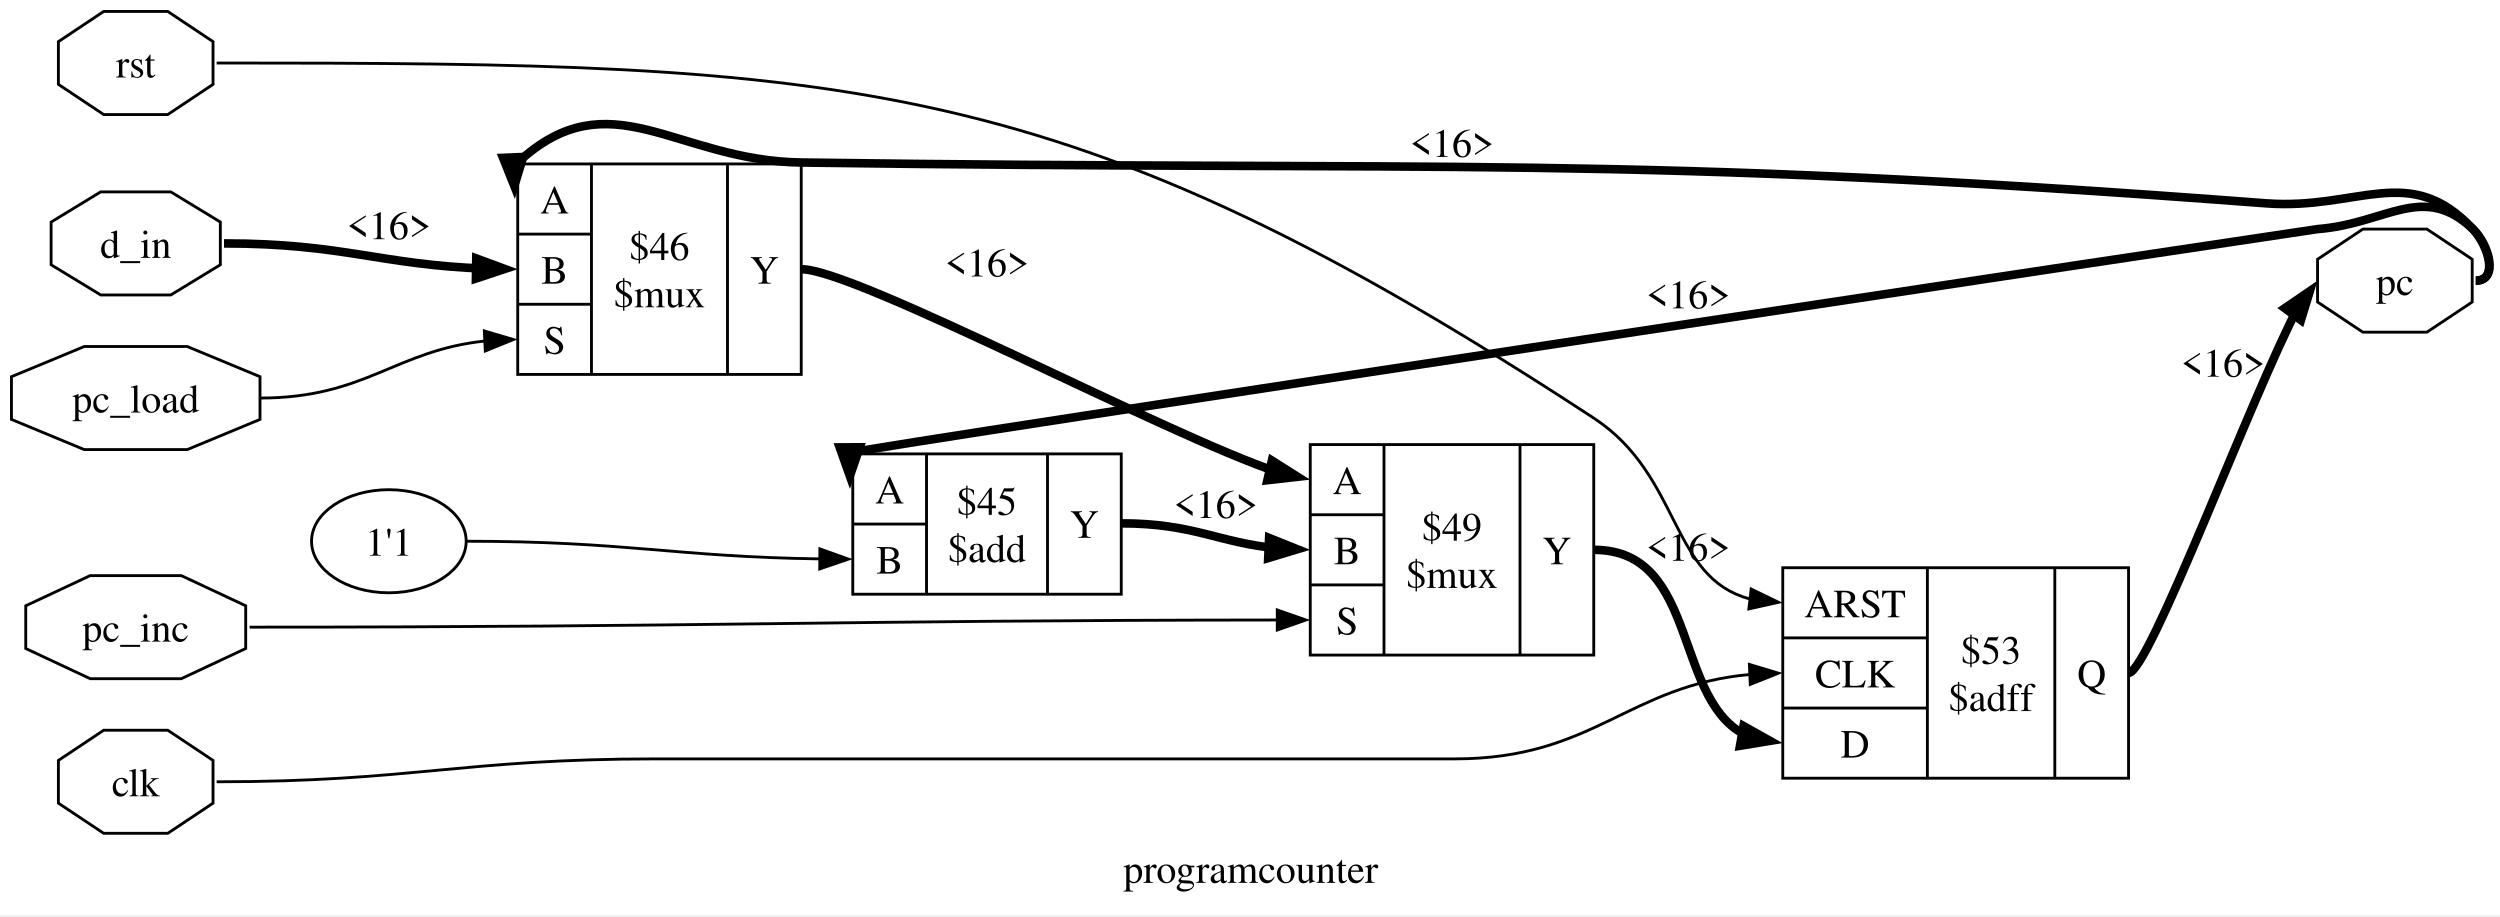
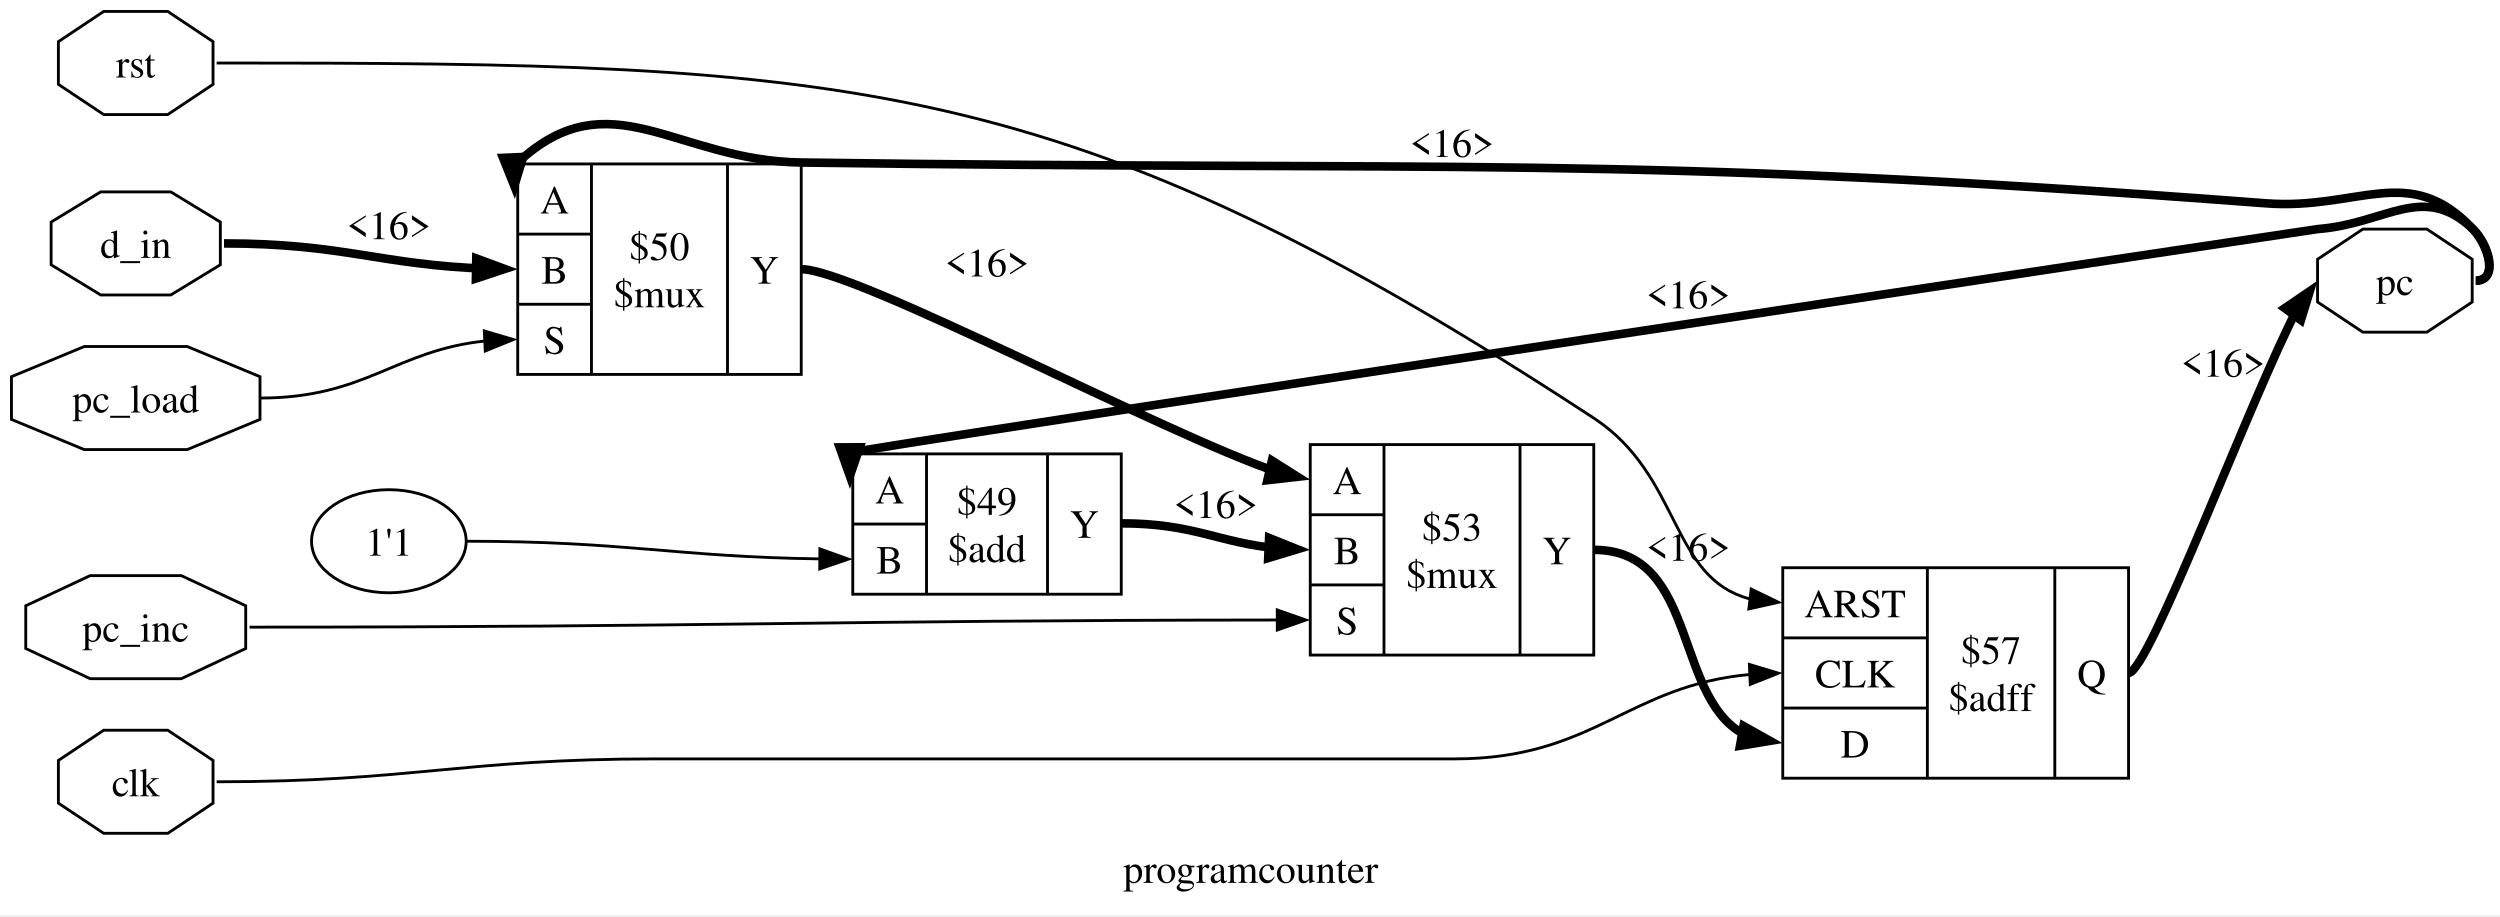
<svg xmlns="http://www.w3.org/2000/svg" width="873pt" height="320pt" viewBox="0.00 0.00 873.00 320.00">
  <g id="graph0" class="graph" transform="scale(1 1) rotate(0) translate(4 315.5)">
    <polygon fill="white" stroke="none" points="-4,4 -4,-315.5 869.49,-315.5 869.49,4 -4,4" />
    <text xml:space="preserve" text-anchor="middle" x="432.75" y="-7.2" font-family="Times,serif" font-size="14.00">programcounter</text>
    <g id="node1" class="node">
      <polygon fill="none" stroke="black" points="70.39,-35.04 70.39,-49.96 54.58,-60.5 32.21,-60.5 16.39,-49.96 16.39,-35.04 32.21,-24.5 54.58,-24.5 70.39,-35.04" />
      <text xml:space="preserve" text-anchor="middle" x="43.39" y="-37.45" font-family="Times,serif" font-size="14.00">clk</text>
    </g>
    <g id="node9" class="node">
      <polygon fill="none" stroke="black" points="618.54,-43.75 618.54,-117.25 739.29,-117.25 739.29,-43.75 618.54,-43.75" />
      <text xml:space="preserve" text-anchor="middle" x="643.79" y="-99.95" font-family="Times,serif" font-size="14.00">ARST</text>
      <polyline fill="none" stroke="black" points="618.54,-92.75 669.04,-92.75" />
      <text xml:space="preserve" text-anchor="middle" x="643.79" y="-75.45" font-family="Times,serif" font-size="14.00">CLK</text>
      <polyline fill="none" stroke="black" points="618.54,-68.25 669.04,-68.25" />
      <text xml:space="preserve" text-anchor="middle" x="643.79" y="-50.95" font-family="Times,serif" font-size="14.00">D</text>
      <polyline fill="none" stroke="black" points="669.04,-43.75 669.04,-117.25" />
-       <text xml:space="preserve" text-anchor="middle" x="691.29" y="-83.7" font-family="Times,serif" font-size="14.00">$53</text>
+       <text xml:space="preserve" text-anchor="middle" x="691.29" y="-83.7" font-family="Times,serif" font-size="14.00">$57</text>
      <text xml:space="preserve" text-anchor="middle" x="691.29" y="-67.2" font-family="Times,serif" font-size="14.00">$adff</text>
      <polyline fill="none" stroke="black" points="713.54,-43.75 713.54,-117.25" />
      <text xml:space="preserve" text-anchor="middle" x="726.41" y="-75.45" font-family="Times,serif" font-size="14.00">Q</text>
    </g>
    <g id="edge4" class="edge">
      <path fill="none" stroke="black" d="M71.65,-42.5C140.03,-42.5 156.91,-50.5 225.29,-50.5 225.29,-50.5 225.29,-50.5 504.04,-50.5 552.64,-50.5 564.27,-76.1 607.23,-80" />
      <polygon fill="black" stroke="black" points="606.88,-83.49 617.03,-80.43 607.19,-76.5 606.88,-83.49" />
    </g>
    <g id="node2" class="node">
      <polygon fill="none" stroke="black" points="72.94,-223.04 72.94,-237.96 55.63,-248.5 31.16,-248.5 13.85,-237.96 13.85,-223.04 31.16,-212.5 55.63,-212.5 72.94,-223.04" />
      <text xml:space="preserve" text-anchor="middle" x="43.39" y="-225.45" font-family="Times,serif" font-size="14.00">d_in</text>
    </g>
    <g id="node10" class="node">
      <polygon fill="none" stroke="black" points="176.79,-184.75 176.79,-258.25 275.79,-258.25 275.79,-184.75 176.79,-184.75" />
      <text xml:space="preserve" text-anchor="middle" x="189.66" y="-240.95" font-family="Times,serif" font-size="14.00">A</text>
      <polyline fill="none" stroke="black" points="176.79,-233.75 202.54,-233.75" />
      <text xml:space="preserve" text-anchor="middle" x="189.66" y="-216.45" font-family="Times,serif" font-size="14.00">B</text>
      <polyline fill="none" stroke="black" points="176.79,-209.25 202.54,-209.25" />
      <text xml:space="preserve" text-anchor="middle" x="189.66" y="-191.95" font-family="Times,serif" font-size="14.00">S</text>
      <polyline fill="none" stroke="black" points="202.54,-184.75 202.54,-258.25" />
-       <text xml:space="preserve" text-anchor="middle" x="226.29" y="-224.7" font-family="Times,serif" font-size="14.00">$46</text>
+       <text xml:space="preserve" text-anchor="middle" x="226.29" y="-224.7" font-family="Times,serif" font-size="14.00">$50</text>
      <text xml:space="preserve" text-anchor="middle" x="226.29" y="-208.2" font-family="Times,serif" font-size="14.00">$mux</text>
      <polyline fill="none" stroke="black" points="250.04,-184.75 250.04,-258.25" />
      <text xml:space="preserve" text-anchor="middle" x="262.91" y="-216.45" font-family="Times,serif" font-size="14.00">Y</text>
    </g>
    <g id="edge5" class="edge">
      <path fill="none" stroke="black" stroke-width="3" d="M74.22,-230.5C116.05,-230.5 128.87,-222.98 165.72,-221.69" />
      <polygon fill="black" stroke="black" stroke-width="3" points="162.31,-225.25 172.25,-221.58 162.19,-218.25 162.31,-225.25" />
      <text xml:space="preserve" text-anchor="middle" x="131.79" y="-231.98" font-family="Times,serif" font-size="14.00">&lt;16&gt;</text>
    </g>
    <g id="node3" class="node">
      <polygon fill="none" stroke="black" points="859.29,-210.04 859.29,-224.96 843.47,-235.5 821.11,-235.5 805.29,-224.96 805.29,-210.04 821.11,-199.5 843.47,-199.5 859.29,-210.04" />
      <text xml:space="preserve" text-anchor="middle" x="832.29" y="-212.45" font-family="Times,serif" font-size="14.00">pc</text>
    </g>
    <g id="node8" class="node">
      <polygon fill="none" stroke="black" points="293.79,-108 293.79,-157 387.54,-157 387.54,-108 293.79,-108" />
      <text xml:space="preserve" text-anchor="middle" x="306.66" y="-139.7" font-family="Times,serif" font-size="14.00">A</text>
      <polyline fill="none" stroke="black" points="293.79,-132.5 319.54,-132.5" />
      <text xml:space="preserve" text-anchor="middle" x="306.66" y="-115.2" font-family="Times,serif" font-size="14.00">B</text>
      <polyline fill="none" stroke="black" points="319.54,-108 319.54,-157" />
-       <text xml:space="preserve" text-anchor="middle" x="340.66" y="-135.7" font-family="Times,serif" font-size="14.00">$45</text>
+       <text xml:space="preserve" text-anchor="middle" x="340.66" y="-135.7" font-family="Times,serif" font-size="14.00">$49</text>
      <text xml:space="preserve" text-anchor="middle" x="340.66" y="-119.2" font-family="Times,serif" font-size="14.00">$add</text>
      <polyline fill="none" stroke="black" points="361.79,-108 361.79,-157" />
      <text xml:space="preserve" text-anchor="middle" x="374.66" y="-127.7" font-family="Times,serif" font-size="14.00">Y</text>
    </g>
    <g id="edge7" class="edge">
      <path fill="none" stroke="black" stroke-width="3" d="M860.54,-217.5C868.56,-217.5 865.36,-229.99 859.54,-235.5 842.03,-252.07 829.33,-237.32 805.29,-235.5 803.5,-235.36 295.01,-158.82 293.79,-157.5 293.43,-157.11 293.07,-156.68 292.74,-156.22" />
      <polygon fill="black" stroke="black" stroke-width="3" points="296.22,-159.31 292.77,-149.29 289.22,-159.27 296.22,-159.31" />
      <text xml:space="preserve" text-anchor="middle" x="585.54" y="-207.82" font-family="Times,serif" font-size="14.00">&lt;16&gt;</text>
    </g>
    <g id="edge8" class="edge">
      <path fill="none" stroke="black" stroke-width="3" d="M860.54,-217.5C868.56,-217.5 865.01,-229.64 859.54,-235.5 837.46,-259.15 819.56,-242.05 787.29,-244.5 560.52,-261.74 503.19,-255.58 275.79,-258.75 231.79,-259.36 209.1,-288.62 176.79,-258.75 176.27,-258.27 175.77,-257.71 175.32,-257.09" />
      <polygon fill="black" stroke="black" stroke-width="3" points="178.67,-260.68 175.6,-250.54 171.67,-260.38 178.67,-260.68" />
      <text xml:space="preserve" text-anchor="middle" x="503.04" y="-260.7" font-family="Times,serif" font-size="14.00">&lt;16&gt;</text>
    </g>
    <g id="node4" class="node">
      <polygon fill="none" stroke="black" points="81.8,-89.04 81.8,-103.96 59.3,-114.5 27.49,-114.5 4.99,-103.96 4.99,-89.04 27.49,-78.5 59.3,-78.5 81.8,-89.04" />
      <text xml:space="preserve" text-anchor="middle" x="43.39" y="-91.45" font-family="Times,serif" font-size="14.00">pc_inc</text>
    </g>
    <g id="node11" class="node">
      <polygon fill="none" stroke="black" points="453.54,-86.75 453.54,-160.25 552.54,-160.25 552.54,-86.75 453.54,-86.75" />
      <text xml:space="preserve" text-anchor="middle" x="466.41" y="-142.95" font-family="Times,serif" font-size="14.00">A</text>
      <polyline fill="none" stroke="black" points="453.54,-135.75 479.29,-135.75" />
      <text xml:space="preserve" text-anchor="middle" x="466.41" y="-118.45" font-family="Times,serif" font-size="14.00">B</text>
      <polyline fill="none" stroke="black" points="453.54,-111.25 479.29,-111.25" />
      <text xml:space="preserve" text-anchor="middle" x="466.41" y="-93.95" font-family="Times,serif" font-size="14.00">S</text>
      <polyline fill="none" stroke="black" points="479.29,-86.75 479.29,-160.25" />
-       <text xml:space="preserve" text-anchor="middle" x="503.04" y="-126.7" font-family="Times,serif" font-size="14.00">$49</text>
+       <text xml:space="preserve" text-anchor="middle" x="503.04" y="-126.7" font-family="Times,serif" font-size="14.00">$53</text>
      <text xml:space="preserve" text-anchor="middle" x="503.04" y="-110.2" font-family="Times,serif" font-size="14.00">$mux</text>
      <polyline fill="none" stroke="black" points="526.79,-86.75 526.79,-160.25" />
      <text xml:space="preserve" text-anchor="middle" x="539.66" y="-118.45" font-family="Times,serif" font-size="14.00">Y</text>
    </g>
    <g id="edge9" class="edge">
      <path fill="none" stroke="black" d="M83.16,-96.5C243.92,-96.5 286.93,-98.88 442.17,-99" />
      <polygon fill="black" stroke="black" points="442.02,-102.5 452.03,-99 442.03,-95.5 442.02,-102.5" />
    </g>
    <g id="node5" class="node">
      <polygon fill="none" stroke="black" points="86.79,-169.04 86.79,-183.96 61.37,-194.5 25.42,-194.5 0,-183.96 0,-169.04 25.42,-158.5 61.37,-158.5 86.79,-169.04" />
      <text xml:space="preserve" text-anchor="middle" x="43.39" y="-171.45" font-family="Times,serif" font-size="14.00">pc_load</text>
    </g>
    <g id="edge10" class="edge">
      <path fill="none" stroke="black" d="M86.79,-176.5C123.81,-176.5 133.9,-193.19 165.66,-196.45" />
      <polygon fill="black" stroke="black" points="165.12,-199.93 175.28,-196.93 165.46,-192.94 165.12,-199.93" />
    </g>
    <g id="node6" class="node">
      <polygon fill="none" stroke="black" points="70.39,-286.04 70.39,-300.96 54.58,-311.5 32.21,-311.5 16.39,-300.96 16.39,-286.04 32.21,-275.5 54.58,-275.5 70.39,-286.04" />
      <text xml:space="preserve" text-anchor="middle" x="43.39" y="-288.45" font-family="Times,serif" font-size="14.00">rst</text>
    </g>
    <g id="edge11" class="edge">
      <path fill="none" stroke="black" d="M71.65,-293.5C292.37,-293.5 367.89,-290.43 552.54,-169.5 583.23,-149.4 579.01,-113.65 607.13,-106.33" />
      <polygon fill="black" stroke="black" points="607.51,-109.81 617.04,-105.18 606.7,-102.86 607.51,-109.81" />
    </g>
    <g id="node7" class="node">
      <ellipse fill="none" stroke="black" cx="131.79" cy="-126.5" rx="27" ry="18" />
      <text xml:space="preserve" text-anchor="middle" x="131.79" y="-121.45" font-family="Times,serif" font-size="14.00">1'1</text>
    </g>
    <g id="edge12" class="edge">
      <path fill="none" stroke="black" d="M158.79,-126.5C214.87,-126.5 231.55,-121.05 282.4,-120.33" />
      <polygon fill="black" stroke="black" points="282.3,-123.83 292.28,-120.26 282.25,-116.83 282.3,-123.83" />
    </g>
    <g id="edge2" class="edge">
      <path fill="none" stroke="black" stroke-width="3" d="M387.54,-132.75C412.99,-132.75 421.57,-125.92 442.27,-124" />
      <polygon fill="black" stroke="black" stroke-width="3" points="439.17,-127.64 449,-123.7 438.86,-120.64 439.17,-127.64" />
      <text xml:space="preserve" text-anchor="middle" x="420.54" y="-134.61" font-family="Times,serif" font-size="14.00">&lt;16&gt;</text>
    </g>
    <g id="edge6" class="edge">
      <path fill="none" stroke="black" stroke-width="3" d="M739.29,-80.5C746.42,-80.5 782.49,-178.03 798.66,-208.51" />
      <polygon fill="black" stroke="black" stroke-width="3" points="793.84,-207.87 802.6,-213.85 799.48,-203.72 793.84,-207.87" />
      <text xml:space="preserve" text-anchor="middle" x="772.29" y="-183.96" font-family="Times,serif" font-size="14.00">&lt;16&gt;</text>
    </g>
    <g id="edge3" class="edge">
      <path fill="none" stroke="black" stroke-width="3" d="M275.79,-221.5C294.78,-221.5 403.52,-163.45 442.49,-150.53" />
      <polygon fill="black" stroke="black" stroke-width="3" points="440.15,-154.66 449.11,-149.01 438.58,-147.83 440.15,-154.66" />
      <text xml:space="preserve" text-anchor="middle" x="340.66" y="-218.96" font-family="Times,serif" font-size="14.00">&lt;16&gt;</text>
    </g>
    <g id="edge1" class="edge">
      <path fill="none" stroke="black" stroke-width="3" d="M552.54,-123.5C590.24,-123.5 579.6,-69.01 607.48,-57.95" />
      <polygon fill="black" stroke="black" stroke-width="3" points="604.83,-61.97 614.07,-56.79 603.61,-55.08 604.83,-61.97" />
      <text xml:space="preserve" text-anchor="middle" x="585.54" y="-119.68" font-family="Times,serif" font-size="14.00">&lt;16&gt;</text>
    </g>
  </g>
</svg>
